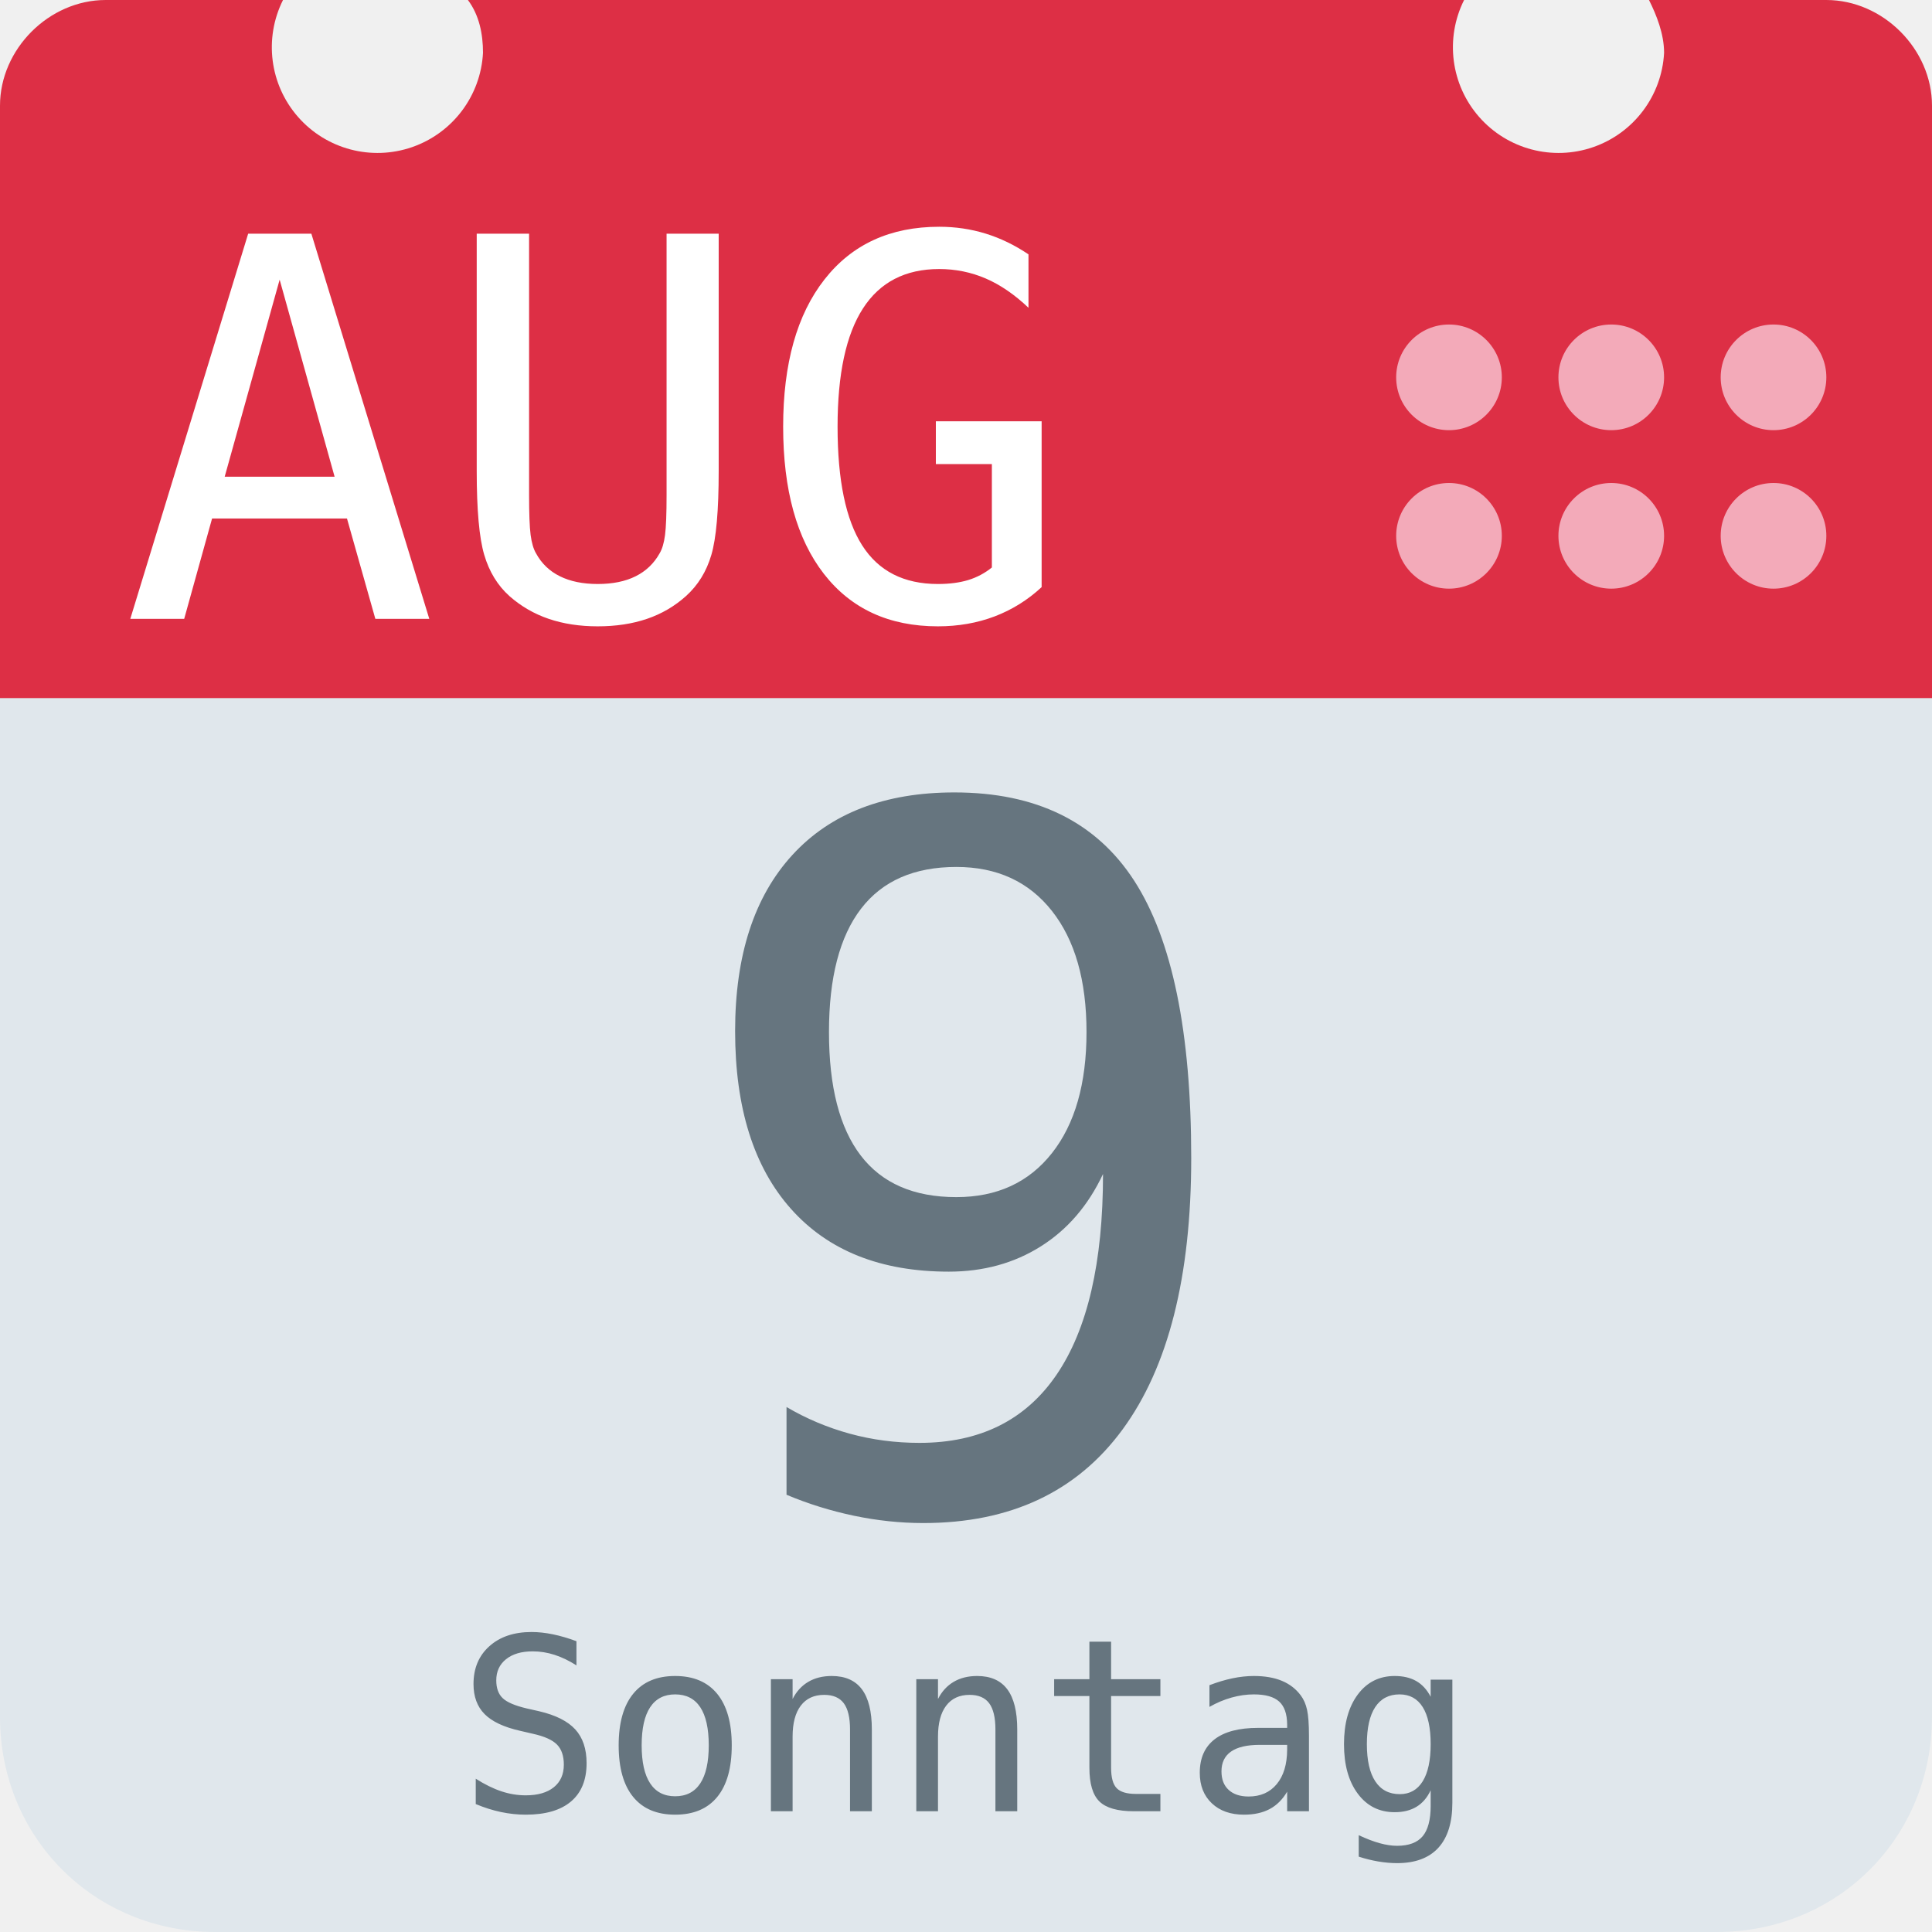
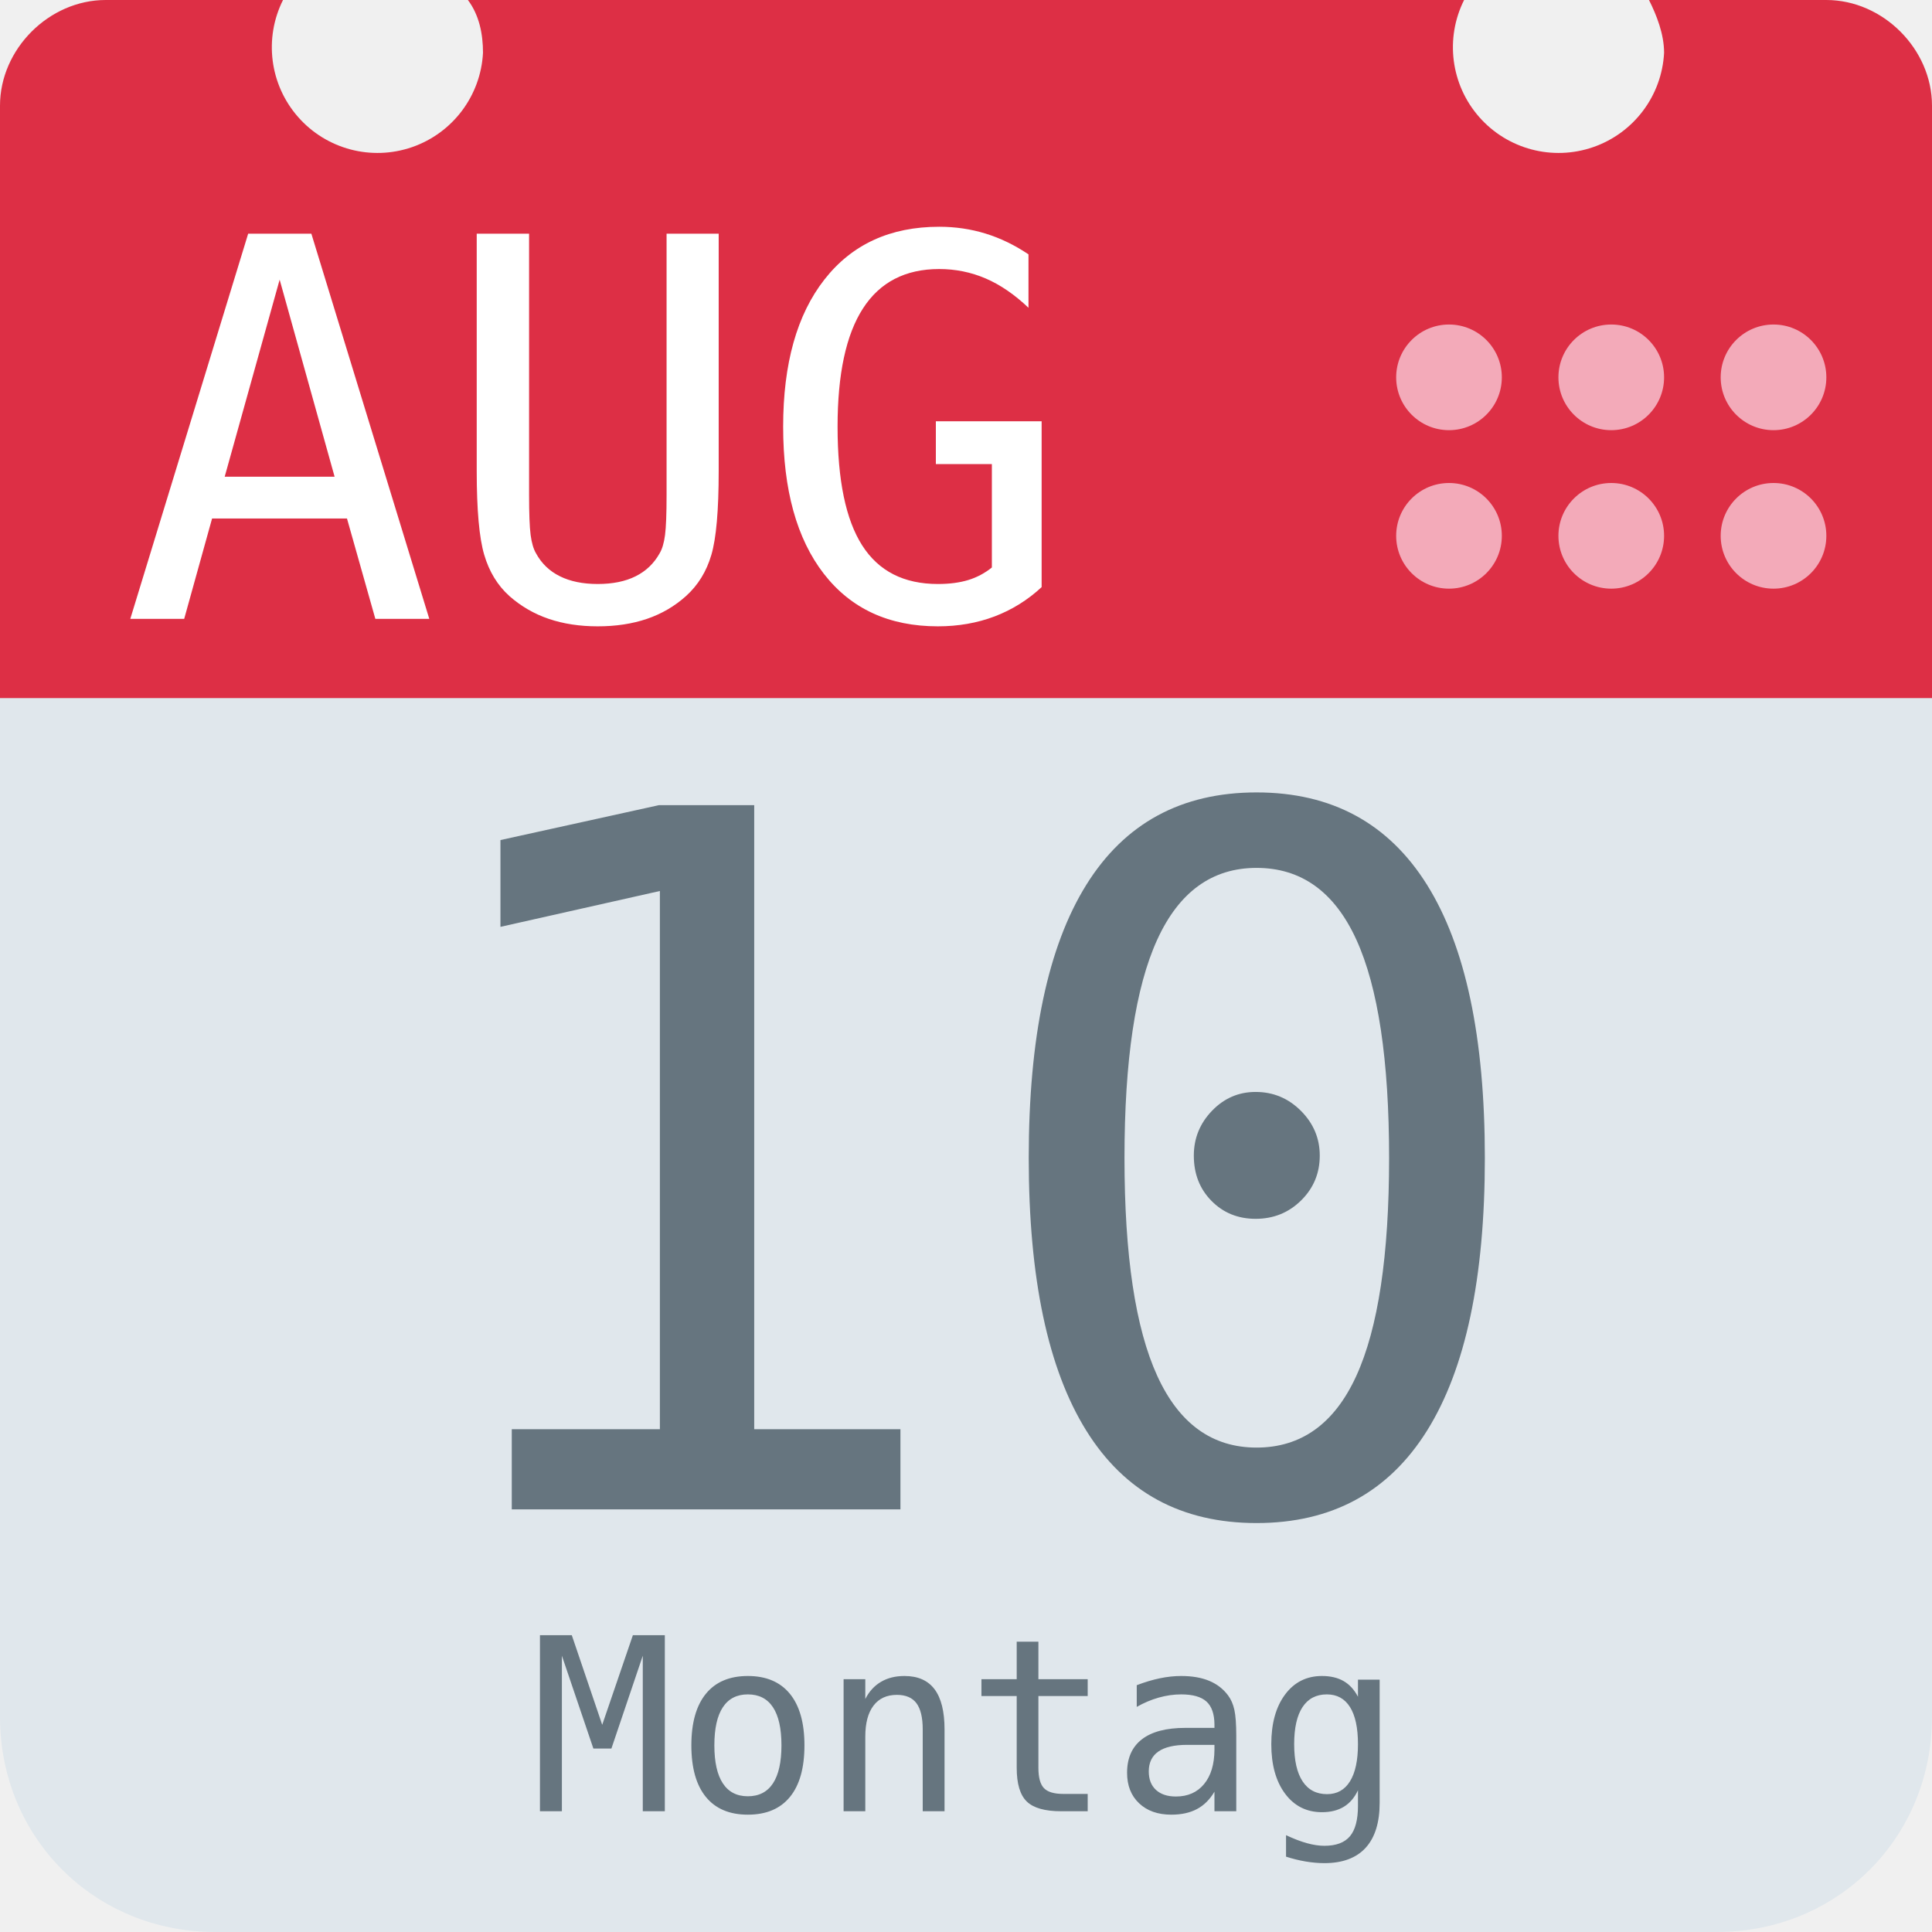
<svg xmlns="http://www.w3.org/2000/svg" aria-label="Calendar" role="img" viewBox="0 0 512 512">
  <path d="M512 455c0 32-25 57-57 57H57c-32 0-57-25-57-57V128c0-31 25-57 57-57h398c32 0 57 26 57 57z" fill="#e0e7ec" />
  <path d="M484 0h-47c2 4 4 9 4 14a28 28 0 1 1-53-14H124c3 4 4 9 4 14A28 28 0 1 1 75 0H28C13 0 0 13 0 28v157h512V28c0-15-13-28-28-28z" fill="#dd2f45" />
  <g fill="#f3aab9">
    <circle cx="470" cy="142" r="14" />
    <circle cx="470" cy="100" r="14" />
    <circle cx="427" cy="142" r="14" />
    <circle cx="427" cy="100" r="14" />
    <circle cx="384" cy="142" r="14" />
    <circle cx="384" cy="100" r="14" />
  </g>
  <text id="month" x="32" y="164" fill="#fff" font-family="monospace" font-size="140px" style="text-anchor: left">AUG</text>
-   <text id="day" x="256" y="400" fill="#66757f" font-family="monospace" font-size="256px" style="text-anchor: middle">9</text>
-   <text id="weekday" x="256" y="480" fill="#66757f" font-family="monospace" font-size="64px" style="text-anchor: middle">Sonntag</text>
+   <text id="day" x="256" y="400" fill="#66757f" font-family="monospace" font-size="256px" style="text-anchor: middle">10</text>
+   <text id="weekday" x="256" y="480" fill="#66757f" font-family="monospace" font-size="64px" style="text-anchor: middle">Montag</text>
</svg>
